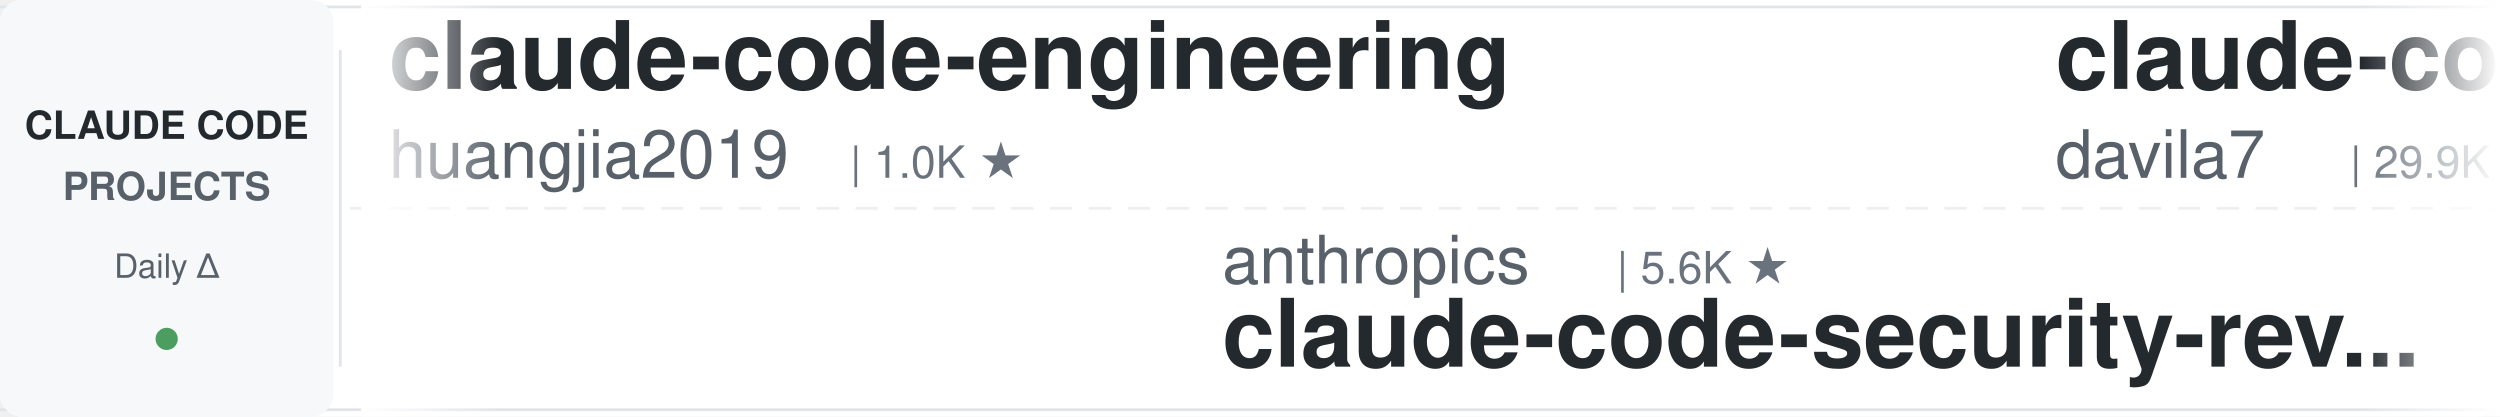
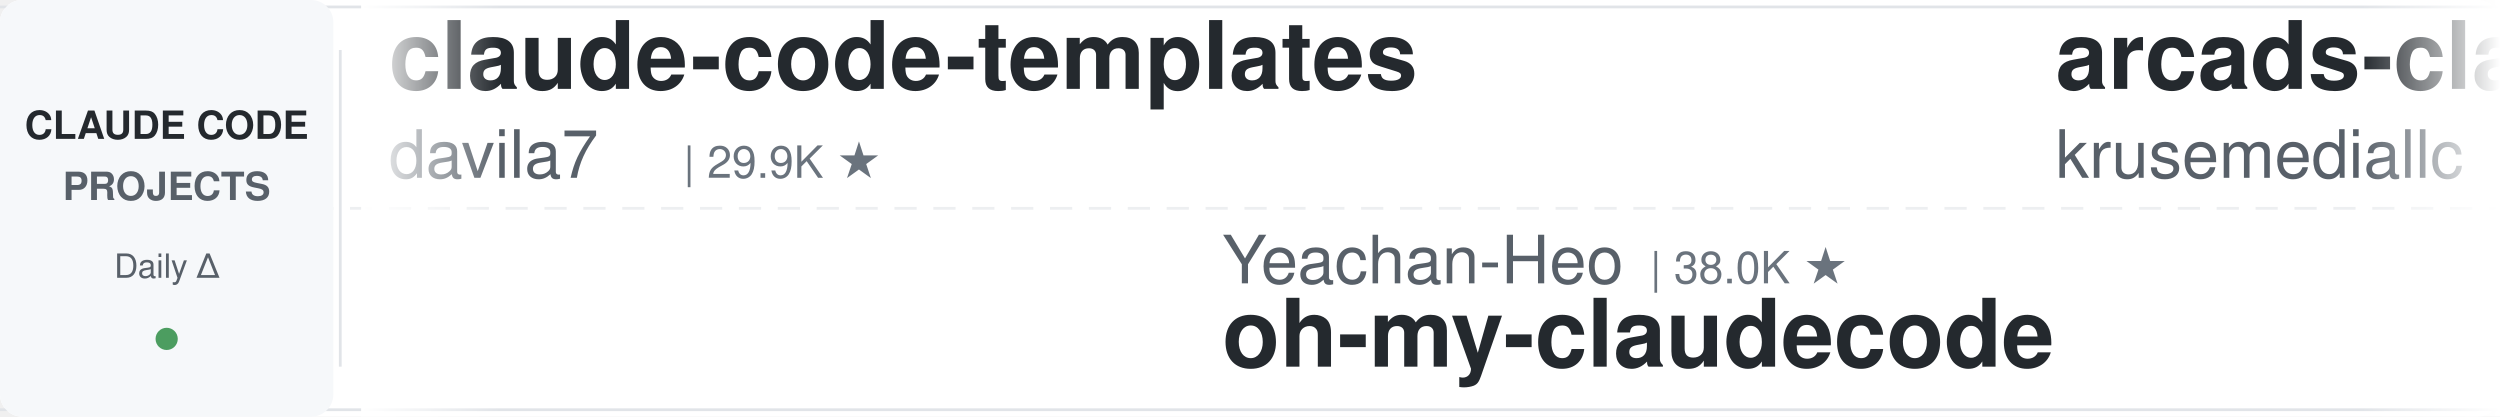
<svg xmlns="http://www.w3.org/2000/svg" width="900" height="150">
  <defs>
    <linearGradient id="leftFade" x1="0%" y1="0%" x2="100%" y2="0%">
      <stop offset="0%" style="stop-color:#ffffff;stop-opacity:1" />
      <stop offset="100%" style="stop-color:#ffffff;stop-opacity:0" />
    </linearGradient>
    <linearGradient id="rightFade" x1="0%" y1="0%" x2="100%" y2="0%">
      <stop offset="0%" style="stop-color:#ffffff;stop-opacity:0" />
      <stop offset="100%" style="stop-color:#ffffff;stop-opacity:1" />
    </linearGradient>
  </defs>
  <rect width="900" height="150" fill="#ffffff" rx="8" />
  <rect x="0" y="2" width="900" height="1" fill="#e1e4e8" />
  <rect x="0" y="147" width="900" height="1" fill="#e1e4e8" />
  <line x1="0" y1="75" x2="900" y2="75" stroke="#e1e4e8" stroke-width="1" stroke-dasharray="8 6" opacity="0.6" />
  <rect x="0" y="0" width="120" height="150" fill="#f6f8fa" rx="8" />
  <text x="60" y="50" font-family="-apple-system, BlinkMacSystemFont, 'Segoe UI', Helvetica, Arial, sans-serif" font-size="14" font-weight="600" fill="#24292e" text-anchor="middle">CLAUDE CODE</text>
  <text x="60" y="72" font-family="-apple-system, BlinkMacSystemFont, 'Segoe UI', Helvetica, Arial, sans-serif" font-size="14" font-weight="600" fill="#586069" text-anchor="middle">PROJECTS</text>
  <text x="60" y="100" font-family="-apple-system, BlinkMacSystemFont, 'Segoe UI', Helvetica, Arial, sans-serif" font-size="12" font-weight="500" fill="#586069" text-anchor="middle">Daily Δ</text>
  <circle cx="60" cy="122" r="4" fill="#22863a" opacity="0.8" />
  <rect x="122" y="18" width="1" height="114" fill="#e1e4e8" />
  <clipPath id="tickerClip">
    <rect x="130" y="0" width="770" height="150" />
  </clipPath>
  <g clip-path="url(#tickerClip)">
    <g id="tickerItems">
      <animateTransform attributeName="transform" attributeType="XML" type="translate" from="0 0" to="-3000 0" dur="54s" repeatCount="indefinite" />
      <g transform="translate(0, 0)">
-         <text x="140" y="32" font-family="-apple-system, BlinkMacSystemFont, 'Segoe UI', Helvetica, Arial, sans-serif" font-size="34" font-weight="600" fill="#24292e">claude-code-engineering</text>
-         <text x="140" y="64" font-family="-apple-system, BlinkMacSystemFont, 'Segoe UI', Helvetica, Arial, sans-serif" font-size="24" font-weight="400" fill="#586069">huangjia2019</text>
-         <text x="306" y="64" font-family="-apple-system, BlinkMacSystemFont, 'Segoe UI', Helvetica, Arial, sans-serif" font-size="16" font-weight="500" fill="#6a737d">| 1.0K ★</text>
-       </g>
-       <g transform="translate(300, 0)">
-         <text x="140" y="102" font-family="-apple-system, BlinkMacSystemFont, 'Segoe UI', Helvetica, Arial, sans-serif" font-size="24" font-weight="400" fill="#586069">anthropics</text>
-         <text x="282" y="102" font-family="-apple-system, BlinkMacSystemFont, 'Segoe UI', Helvetica, Arial, sans-serif" font-size="16" font-weight="500" fill="#6a737d">| 5.6K ★</text>
-         <text x="140" y="132" font-family="-apple-system, BlinkMacSystemFont, 'Segoe UI', Helvetica, Arial, sans-serif" font-size="34" font-weight="600" fill="#24292e">claude-code-security-rev...</text>
-       </g>
-       <g transform="translate(600, 0)">
        <text x="140" y="32" font-family="-apple-system, BlinkMacSystemFont, 'Segoe UI', Helvetica, Arial, sans-serif" font-size="34" font-weight="600" fill="#24292e">claude-code-templates</text>
        <text x="140" y="64" font-family="-apple-system, BlinkMacSystemFont, 'Segoe UI', Helvetica, Arial, sans-serif" font-size="24" font-weight="400" fill="#586069">davila7</text>
        <text x="246" y="64" font-family="-apple-system, BlinkMacSystemFont, 'Segoe UI', Helvetica, Arial, sans-serif" font-size="16" font-weight="500" fill="#6a737d">| 29.9K ★</text>
      </g>
+       <g transform="translate(300, 0)">
+         <text x="140" y="102" font-family="-apple-system, BlinkMacSystemFont, 'Segoe UI', Helvetica, Arial, sans-serif" font-size="24" font-weight="400" fill="#586069">Yeachan-Heo</text>
+         <text x="294" y="102" font-family="-apple-system, BlinkMacSystemFont, 'Segoe UI', Helvetica, Arial, sans-serif" font-size="16" font-weight="500" fill="#6a737d">| 38.0K ★</text>
+         <text x="140" y="132" font-family="-apple-system, BlinkMacSystemFont, 'Segoe UI', Helvetica, Arial, sans-serif" font-size="34" font-weight="600" fill="#24292e">oh-my-claudecode</text>
+       </g>
+       <g transform="translate(600, 0)">
+         <text x="140" y="32" font-family="-apple-system, BlinkMacSystemFont, 'Segoe UI', Helvetica, Arial, sans-serif" font-size="34" font-weight="600" fill="#24292e">arcads-claude-code</text>
+         <text x="140" y="64" font-family="-apple-system, BlinkMacSystemFont, 'Segoe UI', Helvetica, Arial, sans-serif" font-size="24" font-weight="400" fill="#586069">krusemediallc</text>
+         <text x="318" y="64" font-family="-apple-system, BlinkMacSystemFont, 'Segoe UI', Helvetica, Arial, sans-serif" font-size="16" font-weight="500" fill="#6a737d">| 1.0K ★</text>
+       </g>
      <g transform="translate(900, 0)">
+         <text x="140" y="102" font-family="-apple-system, BlinkMacSystemFont, 'Segoe UI', Helvetica, Arial, sans-serif" font-size="24" font-weight="400" fill="#586069">centminmod</text>
+         <text x="282" y="102" font-family="-apple-system, BlinkMacSystemFont, 'Segoe UI', Helvetica, Arial, sans-serif" font-size="16" font-weight="500" fill="#6a737d">| 2.5K ★</text>
+         <text x="140" y="132" font-family="-apple-system, BlinkMacSystemFont, 'Segoe UI', Helvetica, Arial, sans-serif" font-size="34" font-weight="600" fill="#24292e">my-claude-code-setup</text>
+       </g>
+       <g transform="translate(1200, 0)">
+         <text x="140" y="32" font-family="-apple-system, BlinkMacSystemFont, 'Segoe UI', Helvetica, Arial, sans-serif" font-size="34" font-weight="600" fill="#24292e">claude-code-base-action</text>
+         <text x="140" y="64" font-family="-apple-system, BlinkMacSystemFont, 'Segoe UI', Helvetica, Arial, sans-serif" font-size="24" font-weight="400" fill="#586069">anthropics</text>
+         <text x="282" y="64" font-family="-apple-system, BlinkMacSystemFont, 'Segoe UI', Helvetica, Arial, sans-serif" font-size="16" font-weight="500" fill="#6a737d">| 923 ★</text>
+       </g>
+       <g transform="translate(1500, 0)">
        <text x="140" y="102" font-family="-apple-system, BlinkMacSystemFont, 'Segoe UI', Helvetica, Arial, sans-serif" font-size="24" font-weight="400" fill="#586069">multica-ai</text>
        <text x="282" y="102" font-family="-apple-system, BlinkMacSystemFont, 'Segoe UI', Helvetica, Arial, sans-serif" font-size="16" font-weight="500" fill="#6a737d">| 195.9K ★</text>
        <text x="140" y="132" font-family="-apple-system, BlinkMacSystemFont, 'Segoe UI', Helvetica, Arial, sans-serif" font-size="34" font-weight="600" fill="#24292e">andrej-karpathy-skills</text>
      </g>
-       <g transform="translate(1200, 0)">
-         <text x="140" y="32" font-family="-apple-system, BlinkMacSystemFont, 'Segoe UI', Helvetica, Arial, sans-serif" font-size="34" font-weight="600" fill="#24292e">claude-code-guide</text>
-         <text x="140" y="64" font-family="-apple-system, BlinkMacSystemFont, 'Segoe UI', Helvetica, Arial, sans-serif" font-size="24" font-weight="400" fill="#586069">zebbern</text>
-         <text x="246" y="64" font-family="-apple-system, BlinkMacSystemFont, 'Segoe UI', Helvetica, Arial, sans-serif" font-size="16" font-weight="500" fill="#6a737d">| 4.4K ★</text>
-       </g>
-       <g transform="translate(1500, 0)">
-         <text x="140" y="102" font-family="-apple-system, BlinkMacSystemFont, 'Segoe UI', Helvetica, Arial, sans-serif" font-size="24" font-weight="400" fill="#586069">Cranot</text>
-         <text x="234" y="102" font-family="-apple-system, BlinkMacSystemFont, 'Segoe UI', Helvetica, Arial, sans-serif" font-size="16" font-weight="500" fill="#6a737d">| 2.8K ★</text>
-         <text x="140" y="132" font-family="-apple-system, BlinkMacSystemFont, 'Segoe UI', Helvetica, Arial, sans-serif" font-size="34" font-weight="600" fill="#24292e">claude-code-guide</text>
-       </g>
      <g transform="translate(1800, 0)">
-         <text x="140" y="32" font-family="-apple-system, BlinkMacSystemFont, 'Segoe UI', Helvetica, Arial, sans-serif" font-size="34" font-weight="600" fill="#24292e">claude-code-rev</text>
-         <text x="140" y="64" font-family="-apple-system, BlinkMacSystemFont, 'Segoe UI', Helvetica, Arial, sans-serif" font-size="24" font-weight="400" fill="#586069">oboard</text>
-         <text x="234" y="64" font-family="-apple-system, BlinkMacSystemFont, 'Segoe UI', Helvetica, Arial, sans-serif" font-size="16" font-weight="500" fill="#6a737d">| 3.3K ★</text>
+         <text x="140" y="32" font-family="-apple-system, BlinkMacSystemFont, 'Segoe UI', Helvetica, Arial, sans-serif" font-size="34" font-weight="600" fill="#24292e">claude-code-infrastructu...</text>
+         <text x="140" y="64" font-family="-apple-system, BlinkMacSystemFont, 'Segoe UI', Helvetica, Arial, sans-serif" font-size="24" font-weight="400" fill="#586069">diet103</text>
+         <text x="246" y="64" font-family="-apple-system, BlinkMacSystemFont, 'Segoe UI', Helvetica, Arial, sans-serif" font-size="16" font-weight="500" fill="#6a737d">| 10.0K ★</text>
      </g>
      <g transform="translate(2100, 0)">
-         <text x="140" y="102" font-family="-apple-system, BlinkMacSystemFont, 'Segoe UI', Helvetica, Arial, sans-serif" font-size="24" font-weight="400" fill="#586069">xu-xiang</text>
-         <text x="258" y="102" font-family="-apple-system, BlinkMacSystemFont, 'Segoe UI', Helvetica, Arial, sans-serif" font-size="16" font-weight="500" fill="#6a737d">| 1.7K ★</text>
-         <text x="140" y="132" font-family="-apple-system, BlinkMacSystemFont, 'Segoe UI', Helvetica, Arial, sans-serif" font-size="34" font-weight="600" fill="#24292e">everything-claude-code-z...</text>
+         <text x="140" y="102" font-family="-apple-system, BlinkMacSystemFont, 'Segoe UI', Helvetica, Arial, sans-serif" font-size="24" font-weight="400" fill="#586069">kodu-ai</text>
+         <text x="246" y="102" font-family="-apple-system, BlinkMacSystemFont, 'Segoe UI', Helvetica, Arial, sans-serif" font-size="16" font-weight="500" fill="#6a737d">| 5.3K ★</text>
+         <text x="140" y="132" font-family="-apple-system, BlinkMacSystemFont, 'Segoe UI', Helvetica, Arial, sans-serif" font-size="34" font-weight="600" fill="#24292e">claude-coder</text>
      </g>
      <g transform="translate(2400, 0)">
-         <text x="140" y="32" font-family="-apple-system, BlinkMacSystemFont, 'Segoe UI', Helvetica, Arial, sans-serif" font-size="34" font-weight="600" fill="#24292e">claude-code-source-build</text>
-         <text x="140" y="64" font-family="-apple-system, BlinkMacSystemFont, 'Segoe UI', Helvetica, Arial, sans-serif" font-size="24" font-weight="400" fill="#586069">andrew-kramer-inno</text>
-         <text x="378" y="64" font-family="-apple-system, BlinkMacSystemFont, 'Segoe UI', Helvetica, Arial, sans-serif" font-size="16" font-weight="500" fill="#6a737d">| 594 ★</text>
+         <text x="140" y="32" font-family="-apple-system, BlinkMacSystemFont, 'Segoe UI', Helvetica, Arial, sans-serif" font-size="34" font-weight="600" fill="#24292e">claude-code-tips</text>
+         <text x="140" y="64" font-family="-apple-system, BlinkMacSystemFont, 'Segoe UI', Helvetica, Arial, sans-serif" font-size="24" font-weight="400" fill="#586069">ykdojo</text>
+         <text x="234" y="64" font-family="-apple-system, BlinkMacSystemFont, 'Segoe UI', Helvetica, Arial, sans-serif" font-size="16" font-weight="500" fill="#6a737d">| 9.4K ★</text>
      </g>
      <g transform="translate(2700, 0)">
-         <text x="140" y="102" font-family="-apple-system, BlinkMacSystemFont, 'Segoe UI', Helvetica, Arial, sans-serif" font-size="24" font-weight="400" fill="#586069">edmund-io</text>
-         <text x="270" y="102" font-family="-apple-system, BlinkMacSystemFont, 'Segoe UI', Helvetica, Arial, sans-serif" font-size="16" font-weight="500" fill="#6a737d">| 1.5K ★</text>
-         <text x="140" y="132" font-family="-apple-system, BlinkMacSystemFont, 'Segoe UI', Helvetica, Arial, sans-serif" font-size="34" font-weight="600" fill="#24292e">edmunds-claude-code</text>
+         <text x="140" y="102" font-family="-apple-system, BlinkMacSystemFont, 'Segoe UI', Helvetica, Arial, sans-serif" font-size="24" font-weight="400" fill="#586069">shanraisshan</text>
+         <text x="306" y="102" font-family="-apple-system, BlinkMacSystemFont, 'Segoe UI', Helvetica, Arial, sans-serif" font-size="16" font-weight="500" fill="#6a737d">| 63.4K ★</text>
+         <text x="140" y="132" font-family="-apple-system, BlinkMacSystemFont, 'Segoe UI', Helvetica, Arial, sans-serif" font-size="34" font-weight="600" fill="#24292e">claude-code-best-practic...</text>
      </g>
      <g transform="translate(3000, 0)">
-         <text x="140" y="32" font-family="-apple-system, BlinkMacSystemFont, 'Segoe UI', Helvetica, Arial, sans-serif" font-size="34" font-weight="600" fill="#24292e">claude-code-engineering</text>
-         <text x="140" y="64" font-family="-apple-system, BlinkMacSystemFont, 'Segoe UI', Helvetica, Arial, sans-serif" font-size="24" font-weight="400" fill="#586069">huangjia2019</text>
-         <text x="306" y="64" font-family="-apple-system, BlinkMacSystemFont, 'Segoe UI', Helvetica, Arial, sans-serif" font-size="16" font-weight="500" fill="#6a737d">| 1.0K ★</text>
-       </g>
-       <g transform="translate(3300, 0)">
-         <text x="140" y="102" font-family="-apple-system, BlinkMacSystemFont, 'Segoe UI', Helvetica, Arial, sans-serif" font-size="24" font-weight="400" fill="#586069">anthropics</text>
-         <text x="282" y="102" font-family="-apple-system, BlinkMacSystemFont, 'Segoe UI', Helvetica, Arial, sans-serif" font-size="16" font-weight="500" fill="#6a737d">| 5.6K ★</text>
-         <text x="140" y="132" font-family="-apple-system, BlinkMacSystemFont, 'Segoe UI', Helvetica, Arial, sans-serif" font-size="34" font-weight="600" fill="#24292e">claude-code-security-rev...</text>
-       </g>
-       <g transform="translate(3600, 0)">
        <text x="140" y="32" font-family="-apple-system, BlinkMacSystemFont, 'Segoe UI', Helvetica, Arial, sans-serif" font-size="34" font-weight="600" fill="#24292e">claude-code-templates</text>
        <text x="140" y="64" font-family="-apple-system, BlinkMacSystemFont, 'Segoe UI', Helvetica, Arial, sans-serif" font-size="24" font-weight="400" fill="#586069">davila7</text>
        <text x="246" y="64" font-family="-apple-system, BlinkMacSystemFont, 'Segoe UI', Helvetica, Arial, sans-serif" font-size="16" font-weight="500" fill="#6a737d">| 29.9K ★</text>
      </g>
+       <g transform="translate(3300, 0)">
+         <text x="140" y="102" font-family="-apple-system, BlinkMacSystemFont, 'Segoe UI', Helvetica, Arial, sans-serif" font-size="24" font-weight="400" fill="#586069">Yeachan-Heo</text>
+         <text x="294" y="102" font-family="-apple-system, BlinkMacSystemFont, 'Segoe UI', Helvetica, Arial, sans-serif" font-size="16" font-weight="500" fill="#6a737d">| 38.0K ★</text>
+         <text x="140" y="132" font-family="-apple-system, BlinkMacSystemFont, 'Segoe UI', Helvetica, Arial, sans-serif" font-size="34" font-weight="600" fill="#24292e">oh-my-claudecode</text>
+       </g>
+       <g transform="translate(3600, 0)">
+         <text x="140" y="32" font-family="-apple-system, BlinkMacSystemFont, 'Segoe UI', Helvetica, Arial, sans-serif" font-size="34" font-weight="600" fill="#24292e">arcads-claude-code</text>
+         <text x="140" y="64" font-family="-apple-system, BlinkMacSystemFont, 'Segoe UI', Helvetica, Arial, sans-serif" font-size="24" font-weight="400" fill="#586069">krusemediallc</text>
+         <text x="318" y="64" font-family="-apple-system, BlinkMacSystemFont, 'Segoe UI', Helvetica, Arial, sans-serif" font-size="16" font-weight="500" fill="#6a737d">| 1.0K ★</text>
+       </g>
      <g transform="translate(3900, 0)">
-         <text x="140" y="102" font-family="-apple-system, BlinkMacSystemFont, 'Segoe UI', Helvetica, Arial, sans-serif" font-size="24" font-weight="400" fill="#586069">multica-ai</text>
-         <text x="282" y="102" font-family="-apple-system, BlinkMacSystemFont, 'Segoe UI', Helvetica, Arial, sans-serif" font-size="16" font-weight="500" fill="#6a737d">| 195.9K ★</text>
-         <text x="140" y="132" font-family="-apple-system, BlinkMacSystemFont, 'Segoe UI', Helvetica, Arial, sans-serif" font-size="34" font-weight="600" fill="#24292e">andrej-karpathy-skills</text>
+         <text x="140" y="102" font-family="-apple-system, BlinkMacSystemFont, 'Segoe UI', Helvetica, Arial, sans-serif" font-size="24" font-weight="400" fill="#586069">centminmod</text>
+         <text x="282" y="102" font-family="-apple-system, BlinkMacSystemFont, 'Segoe UI', Helvetica, Arial, sans-serif" font-size="16" font-weight="500" fill="#6a737d">| 2.5K ★</text>
+         <text x="140" y="132" font-family="-apple-system, BlinkMacSystemFont, 'Segoe UI', Helvetica, Arial, sans-serif" font-size="34" font-weight="600" fill="#24292e">my-claude-code-setup</text>
      </g>
    </g>
  </g>
  <rect x="130" y="0" width="50" height="150" fill="url(#leftFade)" />
  <rect x="850" y="0" width="50" height="150" fill="url(#rightFade)" />
</svg>
